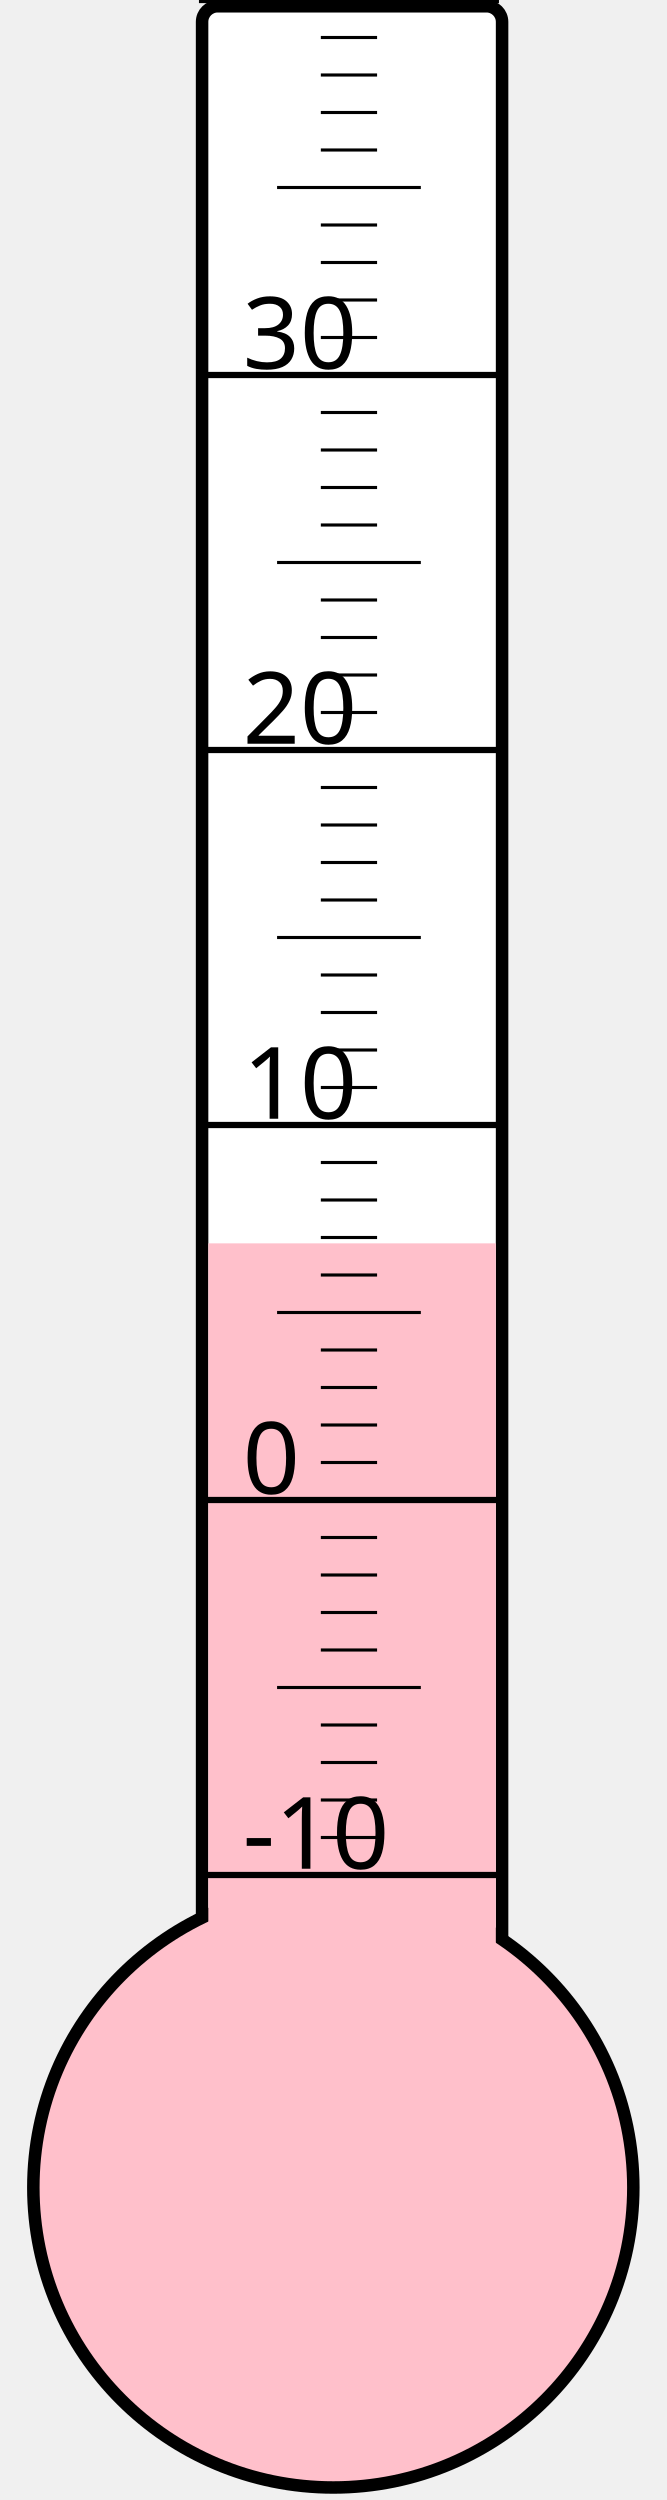
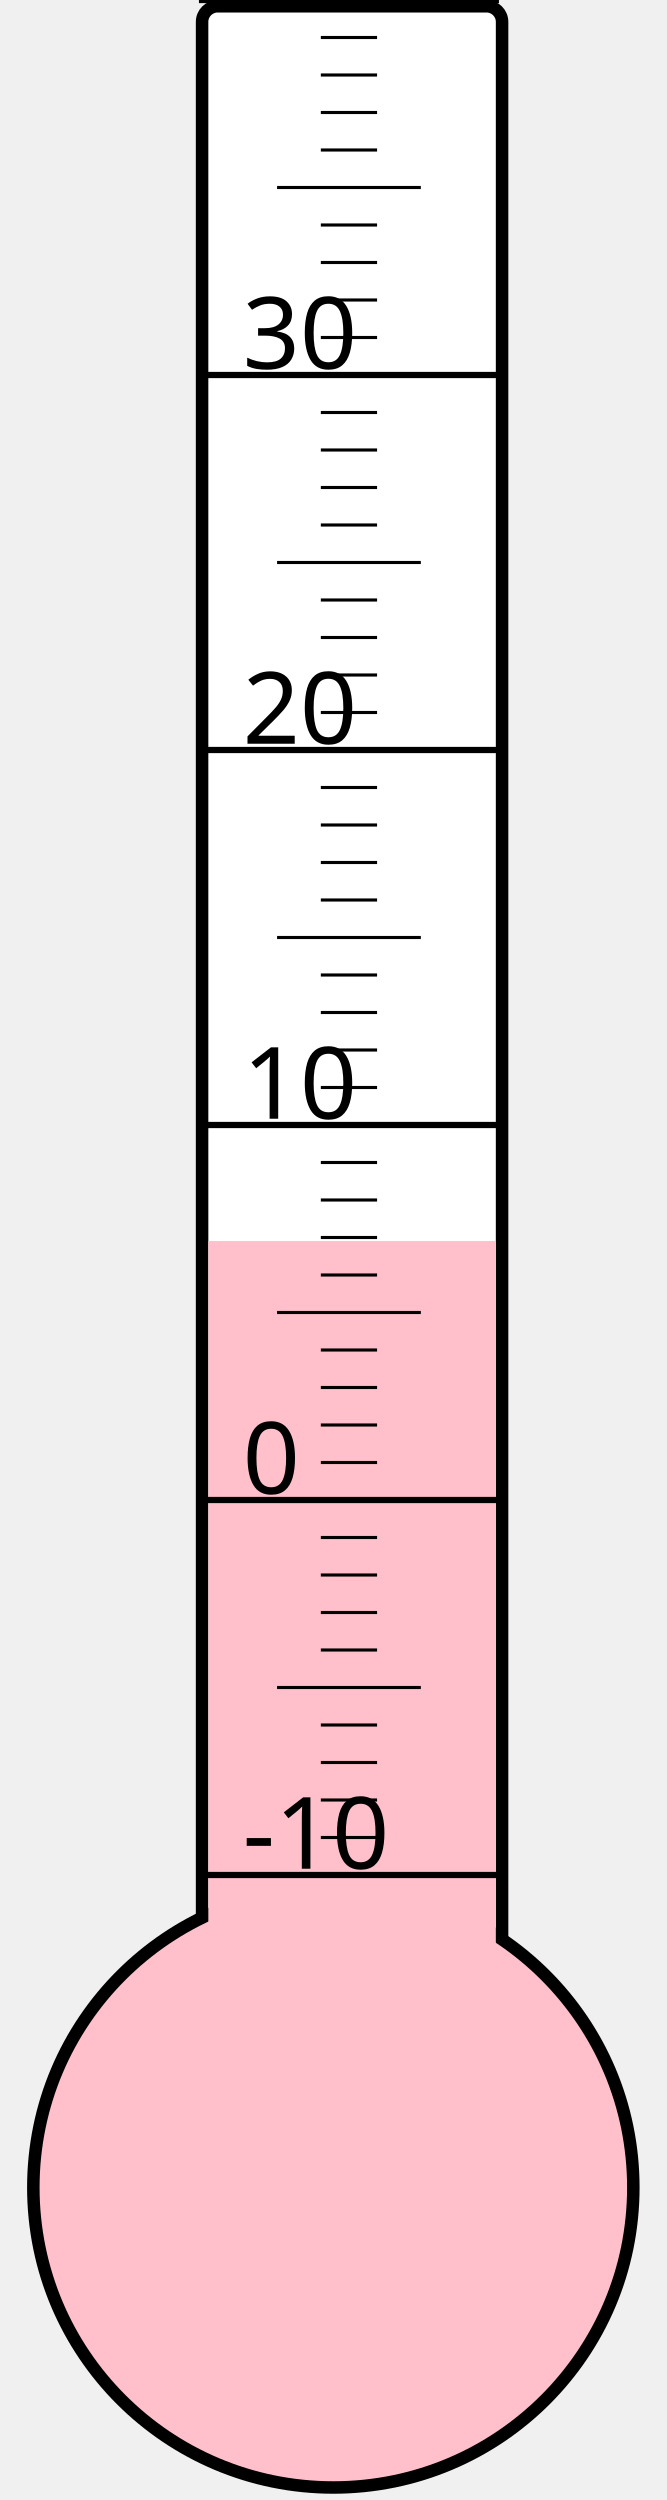
<svg xmlns="http://www.w3.org/2000/svg" width="40px" height="150px" viewBox="0 0 200 800">
  <rect width="200" height="800" x="0" y="0" style="fill: #ffffeb; fill-opacity: 0;" />
  <rect width="96" height="680" x="58" y="2" rx="5" ry="5" style="fill: white; fill-opacity: 1; stroke: black; stroke-width: 4;" />
  <circle cx="100" cy="700" r="96" style="fill: pink; stroke: black; stroke-width: 4;" />
-   <rect width="92" height="302.125" x="60" y="397.875" style="fill: pink; fill-opacity: 1; stroke-width: 0;" />
+   <rect width="92" height="302.875" x="60" y="397.125" style="fill: pink; fill-opacity: 1; stroke-width: 0;" />
  <text x="71" y="598" style="font-family: sans-serif; font-size: 24pt;">-10</text>
  <text x="71" y="478" style="font-family: sans-serif; font-size: 24pt;">0</text>
  <text x="71" y="358" style="font-family: sans-serif; font-size: 24pt;">10</text>
  <text x="71" y="238" style="font-family: sans-serif; font-size: 24pt;">20</text>
  <text x="71" y="118" style="font-family: sans-serif; font-size: 24pt;">30</text>
  <g style="stroke: black;">
    <line x1="57" y1="600" x2="153" y2="600" style="stroke-width: 2;" />
    <line x1="96" y1="588" x2="114" y2="588" style="stroke-width: 1;" />
    <line x1="96" y1="576" x2="114" y2="576" style="stroke-width: 1;" />
    <line x1="96" y1="564" x2="114" y2="564" style="stroke-width: 1;" />
    <line x1="96" y1="552" x2="114" y2="552" style="stroke-width: 1;" />
    <line x1="82" y1="540" x2="128" y2="540" style="stroke-width: 1;" />
    <line x1="96" y1="528" x2="114" y2="528" style="stroke-width: 1;" />
    <line x1="96" y1="516" x2="114" y2="516" style="stroke-width: 1;" />
    <line x1="96" y1="504" x2="114" y2="504" style="stroke-width: 1;" />
    <line x1="96" y1="492" x2="114" y2="492" style="stroke-width: 1;" />
    <line x1="57" y1="480" x2="153" y2="480" style="stroke-width: 2;" />
    <line x1="96" y1="468" x2="114" y2="468" style="stroke-width: 1;" />
    <line x1="96" y1="456" x2="114" y2="456" style="stroke-width: 1;" />
    <line x1="96" y1="444" x2="114" y2="444" style="stroke-width: 1;" />
    <line x1="96" y1="432" x2="114" y2="432" style="stroke-width: 1;" />
    <line x1="82" y1="420" x2="128" y2="420" style="stroke-width: 1;" />
    <line x1="96" y1="408" x2="114" y2="408" style="stroke-width: 1;" />
    <line x1="96" y1="396" x2="114" y2="396" style="stroke-width: 1;" />
    <line x1="96" y1="384" x2="114" y2="384" style="stroke-width: 1;" />
    <line x1="96" y1="372" x2="114" y2="372" style="stroke-width: 1;" />
    <line x1="57" y1="360" x2="153" y2="360" style="stroke-width: 2;" />
    <line x1="96" y1="348" x2="114" y2="348" style="stroke-width: 1;" />
    <line x1="96" y1="336" x2="114" y2="336" style="stroke-width: 1;" />
    <line x1="96" y1="324" x2="114" y2="324" style="stroke-width: 1;" />
    <line x1="96" y1="312" x2="114" y2="312" style="stroke-width: 1;" />
    <line x1="82" y1="300" x2="128" y2="300" style="stroke-width: 1;" />
    <line x1="96" y1="288" x2="114" y2="288" style="stroke-width: 1;" />
    <line x1="96" y1="276" x2="114" y2="276" style="stroke-width: 1;" />
    <line x1="96" y1="264" x2="114" y2="264" style="stroke-width: 1;" />
    <line x1="96" y1="252" x2="114" y2="252" style="stroke-width: 1;" />
    <line x1="57" y1="240" x2="153" y2="240" style="stroke-width: 2;" />
    <line x1="96" y1="228" x2="114" y2="228" style="stroke-width: 1;" />
    <line x1="96" y1="216" x2="114" y2="216" style="stroke-width: 1;" />
    <line x1="96" y1="204" x2="114" y2="204" style="stroke-width: 1;" />
    <line x1="96" y1="192" x2="114" y2="192" style="stroke-width: 1;" />
    <line x1="82" y1="180" x2="128" y2="180" style="stroke-width: 1;" />
    <line x1="96" y1="168" x2="114" y2="168" style="stroke-width: 1;" />
    <line x1="96" y1="156" x2="114" y2="156" style="stroke-width: 1;" />
    <line x1="96" y1="144" x2="114" y2="144" style="stroke-width: 1;" />
    <line x1="96" y1="132" x2="114" y2="132" style="stroke-width: 1;" />
    <line x1="57" y1="120" x2="153" y2="120" style="stroke-width: 2;" />
    <line x1="96" y1="108" x2="114" y2="108" style="stroke-width: 1;" />
    <line x1="96" y1="96" x2="114" y2="96" style="stroke-width: 1;" />
    <line x1="96" y1="84" x2="114" y2="84" style="stroke-width: 1;" />
    <line x1="96" y1="72" x2="114" y2="72" style="stroke-width: 1;" />
    <line x1="82" y1="60" x2="128" y2="60" style="stroke-width: 1;" />
    <line x1="96" y1="48" x2="114" y2="48" style="stroke-width: 1;" />
    <line x1="96" y1="36" x2="114" y2="36" style="stroke-width: 1;" />
    <line x1="96" y1="24" x2="114" y2="24" style="stroke-width: 1;" />
    <line x1="96" y1="12" x2="114" y2="12" style="stroke-width: 1;" />
    <line x1="57" y1="0" x2="153" y2="0" style="stroke-width: 2;" />
  </g>
</svg>
